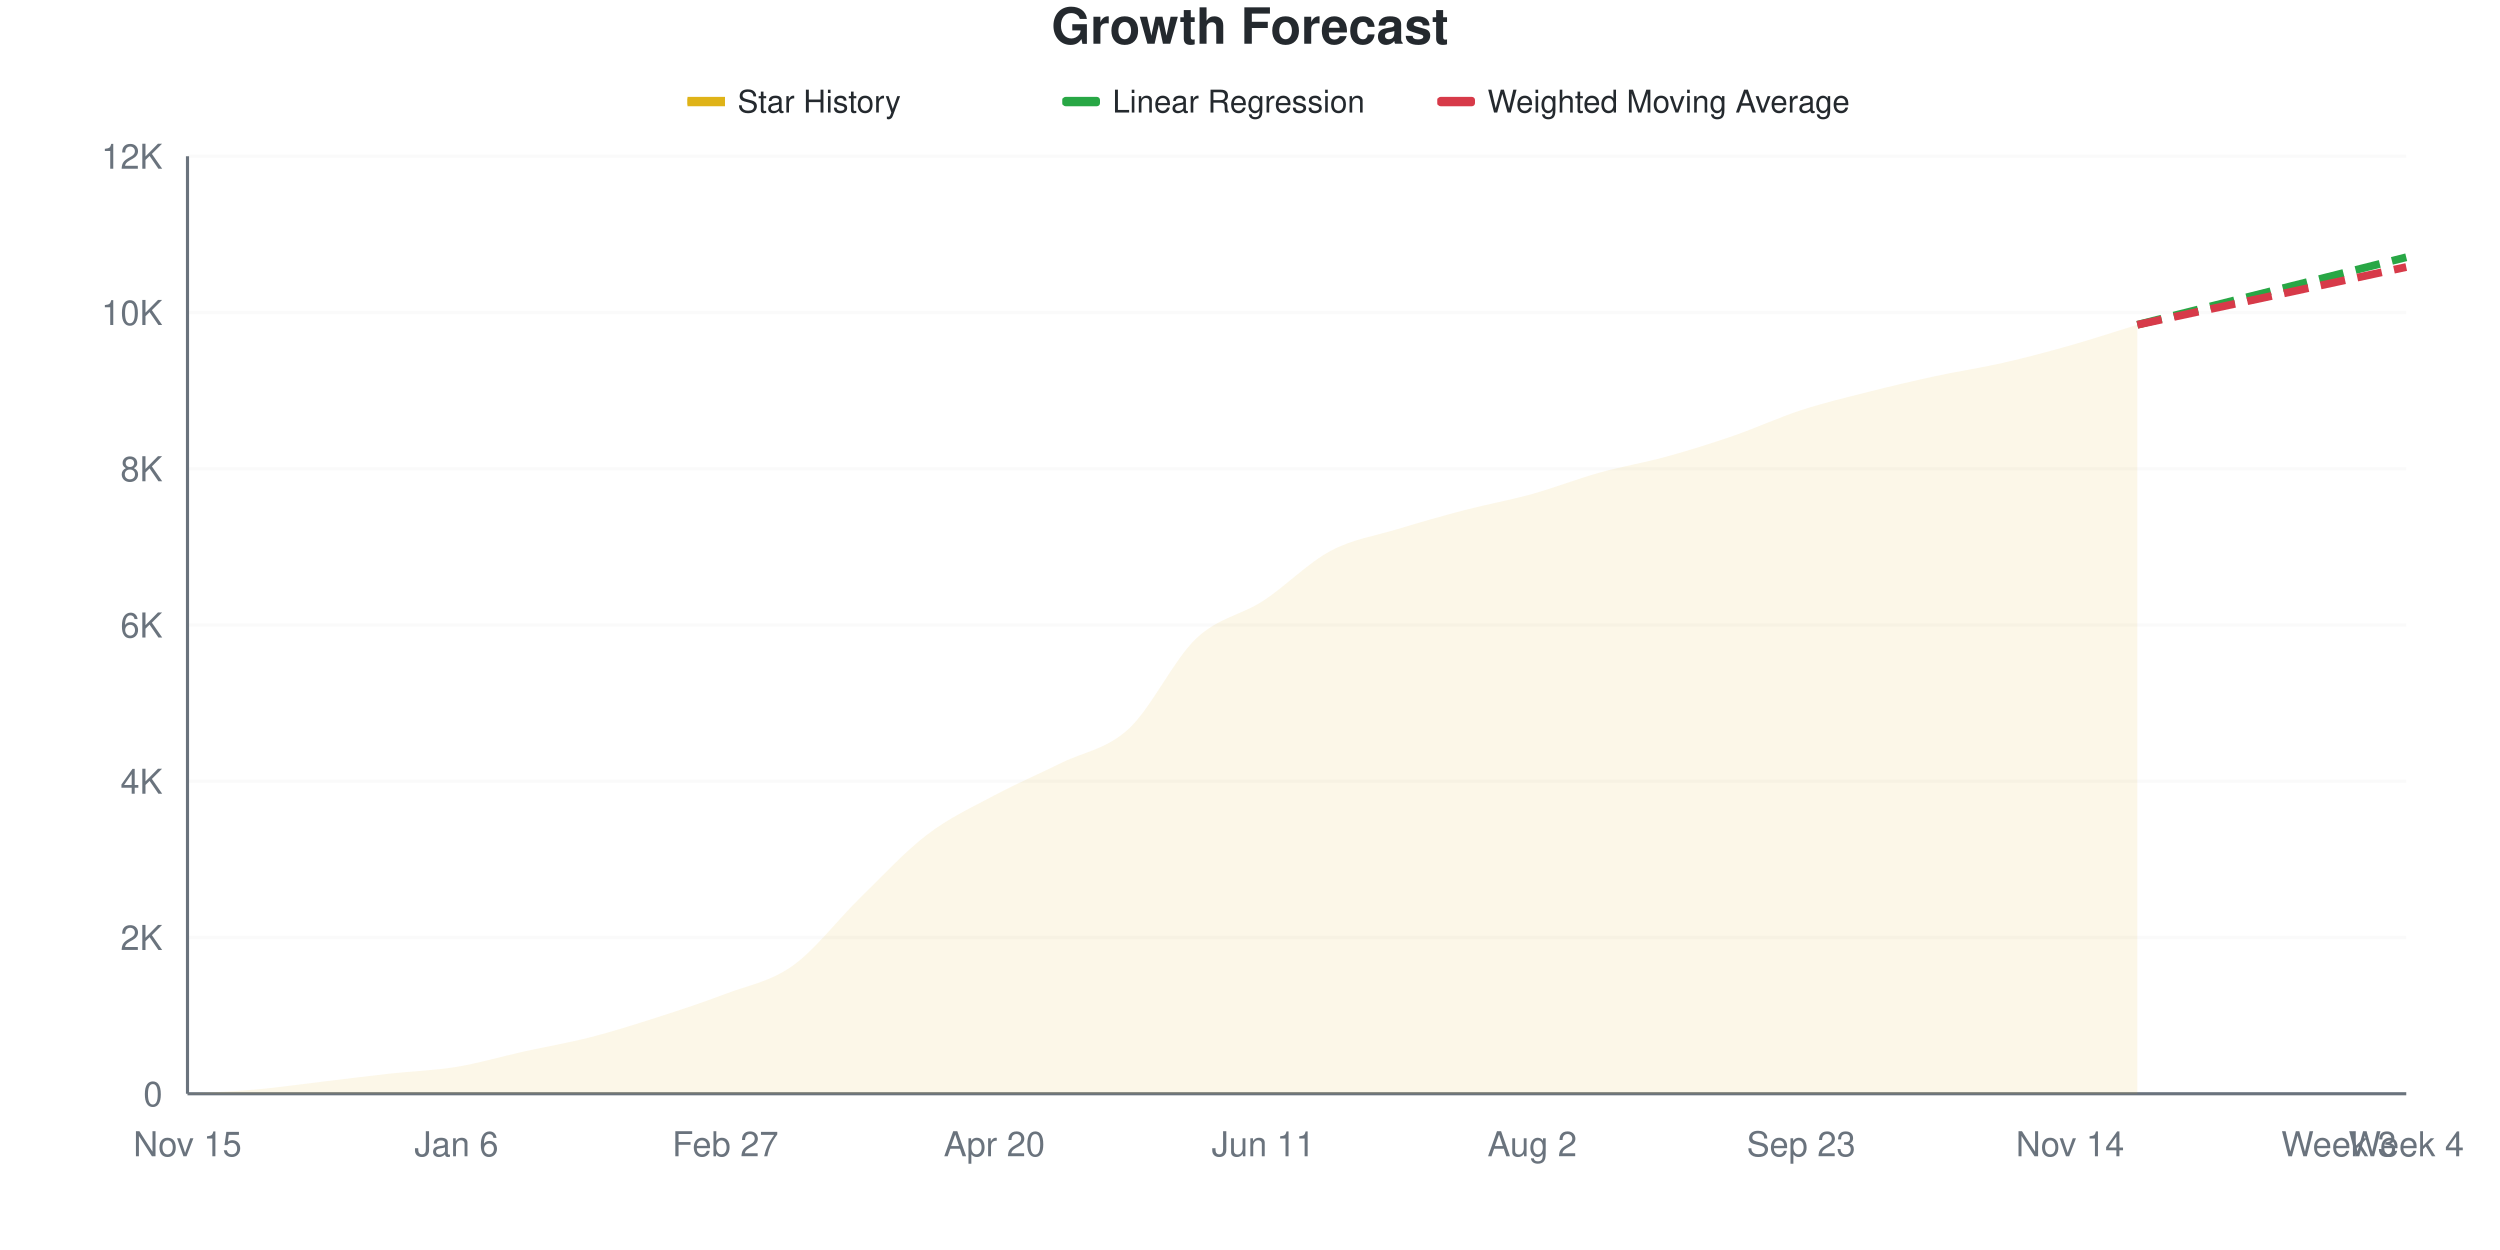
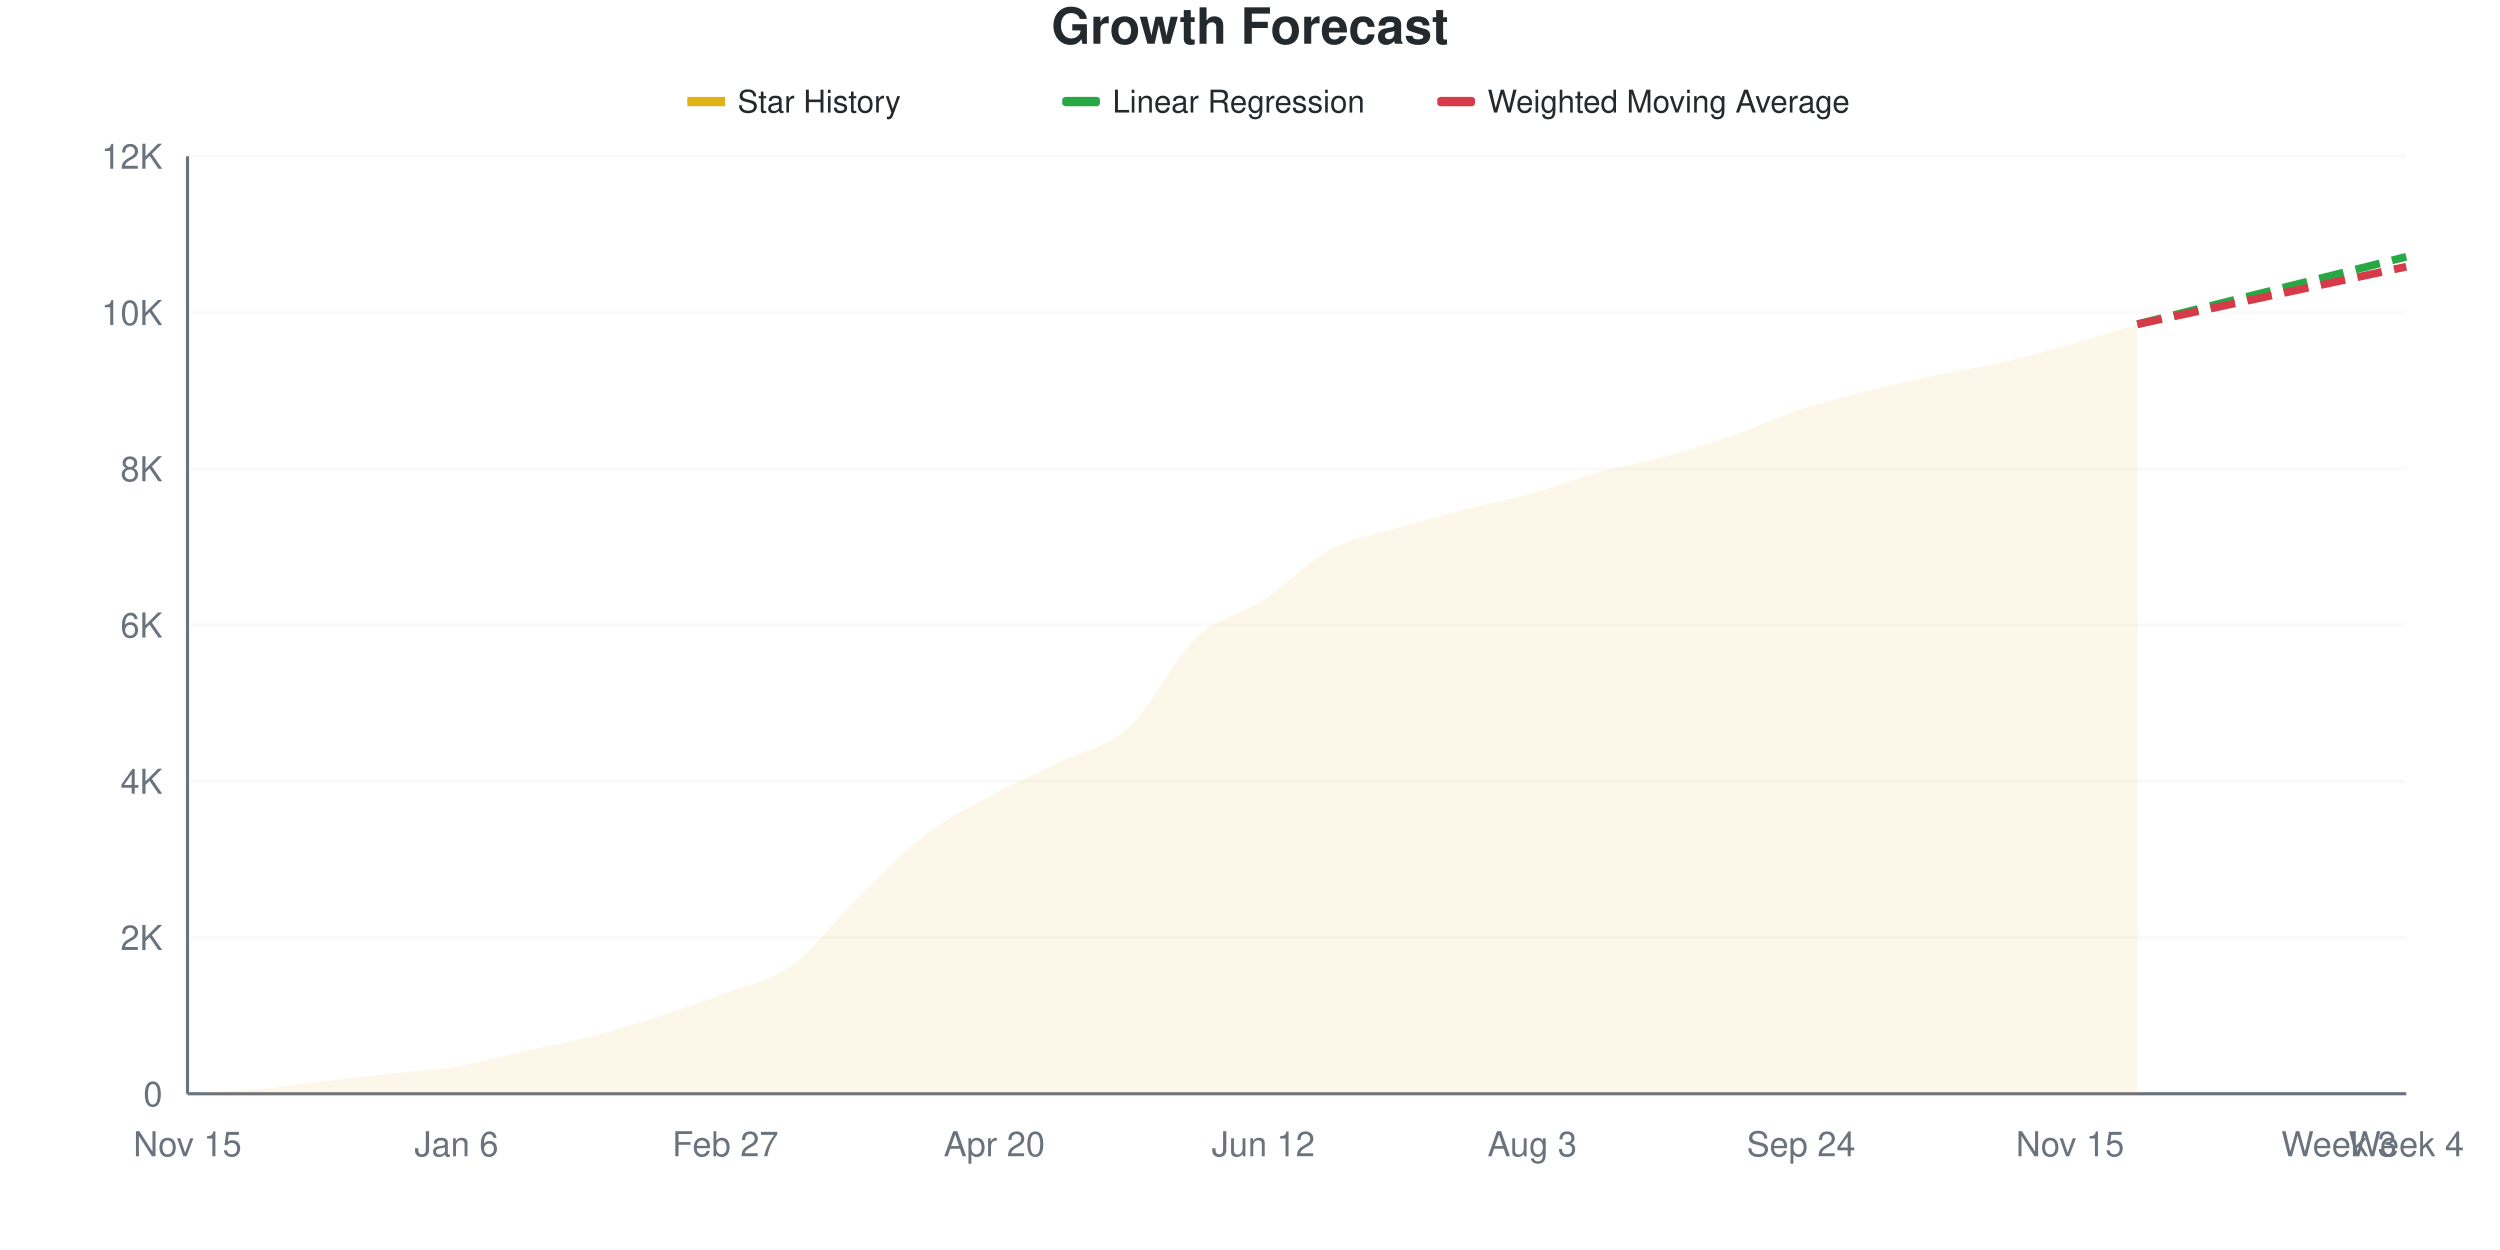
<svg xmlns="http://www.w3.org/2000/svg" viewBox="0 0 800 400" width="800" height="400">
  <style>
    @keyframes drawLine {
      to { stroke-dashoffset: 0; }
    }
    @keyframes fadeInPoint {
      from { opacity: 0; }
      to { opacity: 1; }
    }
    .data-line-0 {
      stroke-dasharray: 1033;
      stroke-dashoffset: 1033;
      animation: drawLine 2s ease-out forwards;
    }
    .data-point {
      opacity: 0;
      animation: fadeInPoint 0.5s ease-out forwards;
    }
    .chart-bg { fill: #fff; }
    .chart-text { fill: #24292e; }
    .chart-muted { fill: #6a737d; }
    .chart-grid { stroke: #eee; }
    .chart-axis { stroke: #6a737d; }
    @media (prefers-color-scheme: dark) {
      .chart-bg { fill: #0d1117; }
      .chart-text { fill: #e6edf3; }
      .chart-muted { fill: #8b949e; }
      .chart-grid { stroke: #21262d; }
      .chart-axis { stroke: #8b949e; }
    }
  </style>
  <rect width="800" height="400" class="chart-bg" />
  <text x="400" y="14" text-anchor="middle" class="chart-text" font-size="16" font-weight="bold" font-family="-apple-system, BlinkMacSystemFont, 'Segoe UI', Helvetica, Arial, sans-serif">Growth Forecast</text>
  <g class="legend">
    <rect x="220" y="31" width="12" height="3" fill="#dfb317" />
    <line x1="220" y1="32.5" x2="232" y2="32.5" stroke="#dfb317" stroke-width="2" />
    <text x="236" y="36" class="chart-text" font-size="10" font-family="-apple-system, BlinkMacSystemFont, 'Segoe UI', Helvetica, Arial, sans-serif">Star History</text>
    <rect x="340" y="31" width="12" height="3" fill="#28a745" rx="1" />
    <line x1="340" y1="32.5" x2="352" y2="32.5" stroke="#28a745" stroke-width="2" stroke-dasharray="4,2" />
    <text x="356" y="36" class="chart-text" font-size="10" font-family="-apple-system, BlinkMacSystemFont, 'Segoe UI', Helvetica, Arial, sans-serif">Linear Regression</text>
    <rect x="460" y="31" width="12" height="3" fill="#d73a49" rx="1" />
    <line x1="460" y1="32.5" x2="472" y2="32.5" stroke="#d73a49" stroke-width="2" stroke-dasharray="4,2" />
    <text x="476" y="36" class="chart-text" font-size="10" font-family="-apple-system, BlinkMacSystemFont, 'Segoe UI', Helvetica, Arial, sans-serif">Weighted Moving Average</text>
  </g>
  <g class="grid">
    <line x1="60" y1="350" x2="770" y2="350" class="chart-grid" stroke-opacity="0.3" />
    <text x="52" y="354" text-anchor="end" class="chart-muted" font-size="11" font-family="-apple-system, BlinkMacSystemFont, 'Segoe UI', Helvetica, Arial, sans-serif">0</text>
    <line x1="60" y1="300" x2="770" y2="300" class="chart-grid" stroke-opacity="0.3" />
    <text x="52" y="304" text-anchor="end" class="chart-muted" font-size="11" font-family="-apple-system, BlinkMacSystemFont, 'Segoe UI', Helvetica, Arial, sans-serif">2K</text>
    <line x1="60" y1="250" x2="770" y2="250" class="chart-grid" stroke-opacity="0.3" />
    <text x="52" y="254" text-anchor="end" class="chart-muted" font-size="11" font-family="-apple-system, BlinkMacSystemFont, 'Segoe UI', Helvetica, Arial, sans-serif">4K</text>
    <line x1="60" y1="200" x2="770" y2="200" class="chart-grid" stroke-opacity="0.3" />
    <text x="52" y="204" text-anchor="end" class="chart-muted" font-size="11" font-family="-apple-system, BlinkMacSystemFont, 'Segoe UI', Helvetica, Arial, sans-serif">6K</text>
    <line x1="60" y1="150" x2="770" y2="150" class="chart-grid" stroke-opacity="0.3" />
    <text x="52" y="154" text-anchor="end" class="chart-muted" font-size="11" font-family="-apple-system, BlinkMacSystemFont, 'Segoe UI', Helvetica, Arial, sans-serif">8K</text>
    <line x1="60" y1="100" x2="770" y2="100" class="chart-grid" stroke-opacity="0.3" />
    <text x="52" y="104" text-anchor="end" class="chart-muted" font-size="11" font-family="-apple-system, BlinkMacSystemFont, 'Segoe UI', Helvetica, Arial, sans-serif">10K</text>
    <line x1="60" y1="50" x2="770" y2="50" class="chart-grid" stroke-opacity="0.3" />
    <text x="52" y="54" text-anchor="end" class="chart-muted" font-size="11" font-family="-apple-system, BlinkMacSystemFont, 'Segoe UI', Helvetica, Arial, sans-serif">12K</text>
  </g>
  <g class="milestones">
    
  </g>
  <g class="x-axis">
    <text x="60" y="370" text-anchor="middle" class="chart-muted" font-size="11" font-family="-apple-system, BlinkMacSystemFont, 'Segoe UI', Helvetica, Arial, sans-serif">Nov 15</text>
    <text x="146.061" y="370" text-anchor="middle" class="chart-muted" font-size="11" font-family="-apple-system, BlinkMacSystemFont, 'Segoe UI', Helvetica, Arial, sans-serif">Jan 6</text>
    <text x="232.121" y="370" text-anchor="middle" class="chart-muted" font-size="11" font-family="-apple-system, BlinkMacSystemFont, 'Segoe UI', Helvetica, Arial, sans-serif">Feb 27</text>
    <text x="318.182" y="370" text-anchor="middle" class="chart-muted" font-size="11" font-family="-apple-system, BlinkMacSystemFont, 'Segoe UI', Helvetica, Arial, sans-serif">Apr 20</text>
-     <text x="404.242" y="370" text-anchor="middle" class="chart-muted" font-size="11" font-family="-apple-system, BlinkMacSystemFont, 'Segoe UI', Helvetica, Arial, sans-serif">Jun 11</text>
-     <text x="490.303" y="370" text-anchor="middle" class="chart-muted" font-size="11" font-family="-apple-system, BlinkMacSystemFont, 'Segoe UI', Helvetica, Arial, sans-serif">Aug 2</text>
-     <text x="576.364" y="370" text-anchor="middle" class="chart-muted" font-size="11" font-family="-apple-system, BlinkMacSystemFont, 'Segoe UI', Helvetica, Arial, sans-serif">Sep 23</text>
-     <text x="662.424" y="370" text-anchor="middle" class="chart-muted" font-size="11" font-family="-apple-system, BlinkMacSystemFont, 'Segoe UI', Helvetica, Arial, sans-serif">Nov 14</text>
+     <text x="404.242" y="370" text-anchor="middle" class="chart-muted" font-size="11" font-family="-apple-system, BlinkMacSystemFont, 'Segoe UI', Helvetica, Arial, sans-serif">Jun 12</text>
+     <text x="490.303" y="370" text-anchor="middle" class="chart-muted" font-size="11" font-family="-apple-system, BlinkMacSystemFont, 'Segoe UI', Helvetica, Arial, sans-serif">Aug 3</text>
+     <text x="576.364" y="370" text-anchor="middle" class="chart-muted" font-size="11" font-family="-apple-system, BlinkMacSystemFont, 'Segoe UI', Helvetica, Arial, sans-serif">Sep 24</text>
+     <text x="662.424" y="370" text-anchor="middle" class="chart-muted" font-size="11" font-family="-apple-system, BlinkMacSystemFont, 'Segoe UI', Helvetica, Arial, sans-serif">Nov 15</text>
    <text x="748.485" y="370" text-anchor="middle" class="chart-muted" font-size="11" font-family="-apple-system, BlinkMacSystemFont, 'Segoe UI', Helvetica, Arial, sans-serif">Week 3</text>
    <text x="770" y="370" text-anchor="middle" class="chart-muted" font-size="11" font-family="-apple-system, BlinkMacSystemFont, 'Segoe UI', Helvetica, Arial, sans-serif">Week 4</text>
  </g>
  <line x1="60" y1="50" x2="60" y2="350" class="chart-axis" stroke-width="1" />
  <line x1="60" y1="350" x2="770" y2="350" class="chart-axis" stroke-width="1" />
-   <path d="M60,350 L60,349.975 C67.172,349.542 74.343,349.312 81.515,348.675 C88.687,348.038 95.859,347 103.03,346.15 C110.202,345.3 117.374,344.367 124.545,343.575 C131.717,342.783 138.889,342.579 146.061,341.4 C153.232,340.221 160.404,338.087 167.576,336.5 C174.747,334.913 181.919,333.717 189.091,331.875 C196.263,330.033 203.434,327.754 210.606,325.45 C217.778,323.146 224.949,320.783 232.121,318.05 C239.293,315.317 246.465,314.158 253.636,309.05 C260.808,303.942 267.98,294.392 275.152,287.4 C282.323,280.408 289.495,272.579 296.667,267.1 C303.838,261.621 311.01,258.358 318.182,254.525 C325.354,250.692 332.525,247.654 339.697,244.1 C346.869,240.546 354.04,239.821 361.212,233.2 C368.384,226.579 375.556,211.2 382.727,204.375 C389.899,197.55 397.071,196.929 404.242,192.25 C411.414,187.571 418.586,180.125 425.758,176.3 C432.929,172.475 440.101,171.483 447.273,169.3 C454.444,167.117 461.616,165.071 468.788,163.2 C475.96,161.329 483.131,160.067 490.303,158.075 C497.475,156.083 504.646,153.246 511.818,151.25 C518.99,149.254 526.162,148.075 533.333,146.1 C540.505,144.125 547.677,141.875 554.848,139.4 C562.02,136.925 569.192,133.583 576.364,131.25 C583.535,128.917 590.707,127.217 597.879,125.4 C605.051,123.583 612.222,121.896 619.394,120.35 C626.566,118.804 633.737,117.758 640.909,116.125 C648.081,114.492 655.253,112.583 662.424,110.55 C669.596,108.517 676.768,106.133 683.939,103.925 L683.939,350 L60,350 Z" fill="#dfb317" fill-opacity="0.1" />
-   <path d="M60,350 L60,349.975 C67.172,349.542 74.343,349.312 81.515,348.675 C88.687,348.038 95.859,347 103.03,346.15 C110.202,345.3 117.374,344.367 124.545,343.575 C131.717,342.783 138.889,342.579 146.061,341.4 C153.232,340.221 160.404,338.087 167.576,336.5 C174.747,334.913 181.919,333.717 189.091,331.875 C196.263,330.033 203.434,327.754 210.606,325.45 C217.778,323.146 224.949,320.783 232.121,318.05 C239.293,315.317 246.465,314.158 253.636,309.05 C260.808,303.942 267.98,294.392 275.152,287.4 C282.323,280.408 289.495,272.579 296.667,267.1 C303.838,261.621 311.01,258.358 318.182,254.525 C325.354,250.692 332.525,247.654 339.697,244.1 C346.869,240.546 354.04,239.821 361.212,233.2 C368.384,226.579 375.556,211.2 382.727,204.375 C389.899,197.55 397.071,196.929 404.242,192.25 C411.414,187.571 418.586,180.125 425.758,176.3 C432.929,172.475 440.101,171.483 447.273,169.3 C454.444,167.117 461.616,165.071 468.788,163.2 C475.96,161.329 483.131,160.067 490.303,158.075 C497.475,156.083 504.646,153.246 511.818,151.25 C518.99,149.254 526.162,148.075 533.333,146.1 C540.505,144.125 547.677,141.875 554.848,139.4 C562.02,136.925 569.192,133.583 576.364,131.25 C583.535,128.917 590.707,127.217 597.879,125.4 C605.051,123.583 612.222,121.896 619.394,120.35 C626.566,118.804 633.737,117.758 640.909,116.125 C648.081,114.492 655.253,112.583 662.424,110.55 C669.596,108.517 676.768,106.133 683.939,103.925" fill="none" stroke="#dfb317" stroke-width="2.5" class="data-line-0" />
-   <path d="M683.939,103.925 C691.111,102.125 698.283,100.325 705.455,98.525 C712.626,96.725 719.798,94.925 726.97,93.125 C734.141,91.325 741.313,89.525 748.485,87.725 C755.657,85.925 762.828,84.125 770,82.325" fill="none" stroke="#28a745" stroke-width="2.5" stroke-dasharray="8,4" />
-   <path d="M683.939,103.925 C691.111,102.383 698.283,100.838 705.455,99.3 C712.626,97.763 719.798,96.238 726.97,94.7 C734.141,93.163 741.313,91.617 748.485,90.075 C755.657,88.533 762.828,86.992 770,85.45" fill="none" stroke="#d73a49" stroke-width="2.5" stroke-dasharray="8,4" />
+   <path d="M60,350 L60,349.975 C67.172,349.533 74.343,349.292 81.515,348.65 C88.687,348.008 95.859,346.971 103.03,346.125 C110.202,345.279 117.374,344.371 124.545,343.575 C131.717,342.779 138.889,342.542 146.061,341.35 C153.232,340.158 160.404,338.033 167.576,336.425 C174.747,334.817 181.919,333.554 189.091,331.7 C196.263,329.846 203.434,327.617 210.606,325.3 C217.778,322.983 224.949,320.554 232.121,317.8 C239.293,315.046 246.465,313.996 253.636,308.775 C260.808,303.554 267.98,293.488 275.152,286.475 C282.323,279.463 289.495,272.108 296.667,266.7 C303.838,261.292 311.01,257.879 318.182,254.025 C325.354,250.171 332.525,247.117 339.697,243.575 C346.869,240.033 354.04,239.35 361.212,232.775 C368.384,226.2 375.556,210.912 382.727,204.125 C389.899,197.337 397.071,196.763 404.242,192.05 C411.414,187.338 418.586,179.713 425.758,175.85 C432.929,171.987 440.101,171.012 447.273,168.875 C454.444,166.738 461.616,164.858 468.788,163.025 C475.96,161.192 483.131,159.871 490.303,157.875 C497.475,155.879 504.646,153.029 511.818,151.05 C518.99,149.071 526.162,147.975 533.333,146 C540.505,144.025 547.677,141.708 554.848,139.2 C562.02,136.692 569.192,133.317 576.364,130.95 C583.535,128.583 590.707,126.808 597.879,125 C605.051,123.192 612.222,121.617 619.394,120.1 C626.566,118.583 633.737,117.542 640.909,115.9 C648.081,114.258 655.253,112.275 662.424,110.25 C669.596,108.225 676.768,105.917 683.939,103.75 L683.939,350 L60,350 Z" fill="#dfb317" fill-opacity="0.1" />
+   <path d="M60,350 L60,349.975 C67.172,349.533 74.343,349.292 81.515,348.65 C88.687,348.008 95.859,346.971 103.03,346.125 C110.202,345.279 117.374,344.371 124.545,343.575 C131.717,342.779 138.889,342.542 146.061,341.35 C153.232,340.158 160.404,338.033 167.576,336.425 C174.747,334.817 181.919,333.554 189.091,331.7 C196.263,329.846 203.434,327.617 210.606,325.3 C217.778,322.983 224.949,320.554 232.121,317.8 C239.293,315.046 246.465,313.996 253.636,308.775 C260.808,303.554 267.98,293.488 275.152,286.475 C282.323,279.463 289.495,272.108 296.667,266.7 C303.838,261.292 311.01,257.879 318.182,254.025 C325.354,250.171 332.525,247.117 339.697,243.575 C346.869,240.033 354.04,239.35 361.212,232.775 C368.384,226.2 375.556,210.912 382.727,204.125 C389.899,197.337 397.071,196.763 404.242,192.05 C411.414,187.338 418.586,179.713 425.758,175.85 C432.929,171.987 440.101,171.012 447.273,168.875 C454.444,166.738 461.616,164.858 468.788,163.025 C475.96,161.192 483.131,159.871 490.303,157.875 C497.475,155.879 504.646,153.029 511.818,151.05 C518.99,149.071 526.162,147.975 533.333,146 C540.505,144.025 547.677,141.708 554.848,139.2 C562.02,136.692 569.192,133.317 576.364,130.95 C583.535,128.583 590.707,126.808 597.879,125 C605.051,123.192 612.222,121.617 619.394,120.1 C626.566,118.583 633.737,117.542 640.909,115.9 C648.081,114.258 655.253,112.275 662.424,110.25 C669.596,108.225 676.768,105.917 683.939,103.75" fill="none" stroke="#dfb317" stroke-width="2.5" class="data-line-0" />
+   <path d="M683.939,103.75 C691.111,101.95 698.283,100.146 705.455,98.35 C712.626,96.554 719.798,94.771 726.97,92.975 C734.141,91.179 741.313,89.375 748.485,87.575 C755.657,85.775 762.828,83.975 770,82.175" fill="none" stroke="#28a745" stroke-width="2.5" stroke-dasharray="8,4" />
+   <path d="M683.939,103.75 C691.111,102.217 698.283,100.683 705.455,99.15 C712.626,97.617 719.798,96.083 726.97,94.55 C734.141,93.017 741.313,91.483 748.485,89.95 C755.657,88.417 762.828,86.883 770,85.35" fill="none" stroke="#d73a49" stroke-width="2.5" stroke-dasharray="8,4" />
  <g class="points">
    <circle cx="60" cy="349.975" r="4" fill="#dfb317" class="data-point" style="animation-delay: 1.50s" />
-     <circle cx="81.515" cy="348.675" r="4" fill="#dfb317" class="data-point" style="animation-delay: 1.55s" />
-     <circle cx="103.03" cy="346.15" r="4" fill="#dfb317" class="data-point" style="animation-delay: 1.60s" />
+     <circle cx="81.515" cy="348.65" r="4" fill="#dfb317" class="data-point" style="animation-delay: 1.55s" />
+     <circle cx="103.03" cy="346.125" r="4" fill="#dfb317" class="data-point" style="animation-delay: 1.60s" />
    <circle cx="124.545" cy="343.575" r="4" fill="#dfb317" class="data-point" style="animation-delay: 1.65s" />
-     <circle cx="146.061" cy="341.4" r="4" fill="#dfb317" class="data-point" style="animation-delay: 1.70s" />
-     <circle cx="167.576" cy="336.5" r="4" fill="#dfb317" class="data-point" style="animation-delay: 1.75s" />
-     <circle cx="189.091" cy="331.875" r="4" fill="#dfb317" class="data-point" style="animation-delay: 1.80s" />
-     <circle cx="210.606" cy="325.45" r="4" fill="#dfb317" class="data-point" style="animation-delay: 1.85s" />
-     <circle cx="232.121" cy="318.05" r="4" fill="#dfb317" class="data-point" style="animation-delay: 1.90s" />
-     <circle cx="253.636" cy="309.05" r="4" fill="#dfb317" class="data-point" style="animation-delay: 1.95s" />
-     <circle cx="275.152" cy="287.4" r="4" fill="#dfb317" class="data-point" style="animation-delay: 2.00s" />
-     <circle cx="296.667" cy="267.1" r="4" fill="#dfb317" class="data-point" style="animation-delay: 2.05s" />
-     <circle cx="318.182" cy="254.525" r="4" fill="#dfb317" class="data-point" style="animation-delay: 2.10s" />
-     <circle cx="339.697" cy="244.1" r="4" fill="#dfb317" class="data-point" style="animation-delay: 2.15s" />
-     <circle cx="361.212" cy="233.2" r="4" fill="#dfb317" class="data-point" style="animation-delay: 2.20s" />
-     <circle cx="382.727" cy="204.375" r="4" fill="#dfb317" class="data-point" style="animation-delay: 2.25s" />
-     <circle cx="404.242" cy="192.25" r="4" fill="#dfb317" class="data-point" style="animation-delay: 2.30s" />
-     <circle cx="425.758" cy="176.3" r="4" fill="#dfb317" class="data-point" style="animation-delay: 2.35s" />
-     <circle cx="447.273" cy="169.3" r="4" fill="#dfb317" class="data-point" style="animation-delay: 2.40s" />
-     <circle cx="468.788" cy="163.2" r="4" fill="#dfb317" class="data-point" style="animation-delay: 2.45s" />
-     <circle cx="490.303" cy="158.075" r="4" fill="#dfb317" class="data-point" style="animation-delay: 2.50s" />
-     <circle cx="511.818" cy="151.25" r="4" fill="#dfb317" class="data-point" style="animation-delay: 2.55s" />
-     <circle cx="533.333" cy="146.1" r="4" fill="#dfb317" class="data-point" style="animation-delay: 2.60s" />
-     <circle cx="554.848" cy="139.4" r="4" fill="#dfb317" class="data-point" style="animation-delay: 2.65s" />
-     <circle cx="576.364" cy="131.25" r="4" fill="#dfb317" class="data-point" style="animation-delay: 2.70s" />
-     <circle cx="597.879" cy="125.4" r="4" fill="#dfb317" class="data-point" style="animation-delay: 2.75s" />
-     <circle cx="619.394" cy="120.35" r="4" fill="#dfb317" class="data-point" style="animation-delay: 2.80s" />
-     <circle cx="640.909" cy="116.125" r="4" fill="#dfb317" class="data-point" style="animation-delay: 2.85s" />
-     <circle cx="662.424" cy="110.55" r="4" fill="#dfb317" class="data-point" style="animation-delay: 2.90s" />
-     <circle cx="683.939" cy="103.925" r="4" fill="#dfb317" class="data-point" style="animation-delay: 2.95s" />
+     <circle cx="146.061" cy="341.35" r="4" fill="#dfb317" class="data-point" style="animation-delay: 1.70s" />
+     <circle cx="167.576" cy="336.425" r="4" fill="#dfb317" class="data-point" style="animation-delay: 1.75s" />
+     <circle cx="189.091" cy="331.7" r="4" fill="#dfb317" class="data-point" style="animation-delay: 1.80s" />
+     <circle cx="210.606" cy="325.3" r="4" fill="#dfb317" class="data-point" style="animation-delay: 1.85s" />
+     <circle cx="232.121" cy="317.8" r="4" fill="#dfb317" class="data-point" style="animation-delay: 1.90s" />
+     <circle cx="253.636" cy="308.775" r="4" fill="#dfb317" class="data-point" style="animation-delay: 1.95s" />
+     <circle cx="275.152" cy="286.475" r="4" fill="#dfb317" class="data-point" style="animation-delay: 2.00s" />
+     <circle cx="296.667" cy="266.7" r="4" fill="#dfb317" class="data-point" style="animation-delay: 2.05s" />
+     <circle cx="318.182" cy="254.025" r="4" fill="#dfb317" class="data-point" style="animation-delay: 2.10s" />
+     <circle cx="339.697" cy="243.575" r="4" fill="#dfb317" class="data-point" style="animation-delay: 2.15s" />
+     <circle cx="361.212" cy="232.775" r="4" fill="#dfb317" class="data-point" style="animation-delay: 2.20s" />
+     <circle cx="382.727" cy="204.125" r="4" fill="#dfb317" class="data-point" style="animation-delay: 2.25s" />
+     <circle cx="404.242" cy="192.05" r="4" fill="#dfb317" class="data-point" style="animation-delay: 2.30s" />
+     <circle cx="425.758" cy="175.85" r="4" fill="#dfb317" class="data-point" style="animation-delay: 2.35s" />
+     <circle cx="447.273" cy="168.875" r="4" fill="#dfb317" class="data-point" style="animation-delay: 2.40s" />
+     <circle cx="468.788" cy="163.025" r="4" fill="#dfb317" class="data-point" style="animation-delay: 2.45s" />
+     <circle cx="490.303" cy="157.875" r="4" fill="#dfb317" class="data-point" style="animation-delay: 2.50s" />
+     <circle cx="511.818" cy="151.05" r="4" fill="#dfb317" class="data-point" style="animation-delay: 2.55s" />
+     <circle cx="533.333" cy="146" r="4" fill="#dfb317" class="data-point" style="animation-delay: 2.60s" />
+     <circle cx="554.848" cy="139.2" r="4" fill="#dfb317" class="data-point" style="animation-delay: 2.65s" />
+     <circle cx="576.364" cy="130.95" r="4" fill="#dfb317" class="data-point" style="animation-delay: 2.70s" />
+     <circle cx="597.879" cy="125" r="4" fill="#dfb317" class="data-point" style="animation-delay: 2.75s" />
+     <circle cx="619.394" cy="120.1" r="4" fill="#dfb317" class="data-point" style="animation-delay: 2.80s" />
+     <circle cx="640.909" cy="115.9" r="4" fill="#dfb317" class="data-point" style="animation-delay: 2.85s" />
+     <circle cx="662.424" cy="110.25" r="4" fill="#dfb317" class="data-point" style="animation-delay: 2.90s" />
+     <circle cx="683.939" cy="103.75" r="4" fill="#dfb317" class="data-point" style="animation-delay: 2.95s" />
  </g>
</svg>
